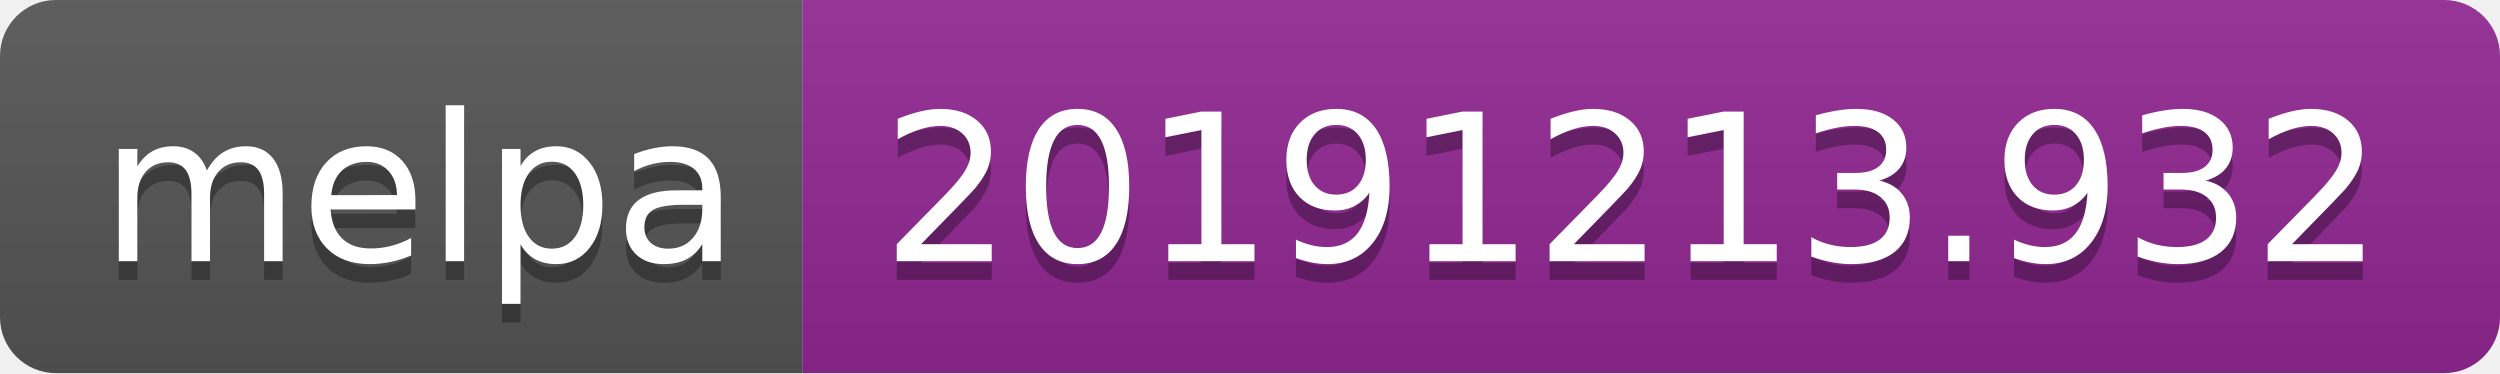
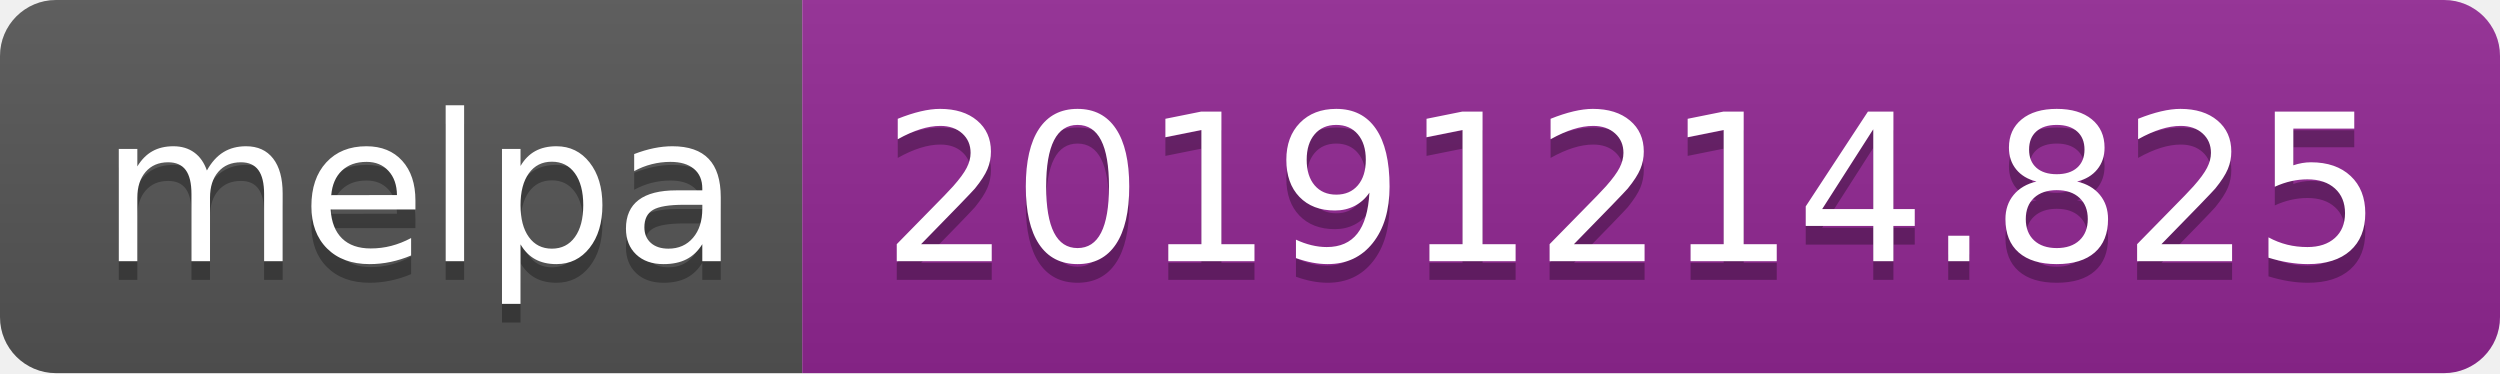
<svg xmlns="http://www.w3.org/2000/svg" width="134" height="20">
  <linearGradient id="b" x2="0" y2="100%">
    <stop offset="0" stop-color="#bbb" stop-opacity=".1" />
    <stop offset="1" stop-opacity=".1" />
  </linearGradient>
  <clipPath id="a">
    <rect width="134" height="20" rx="3" fill="#fff" />
  </clipPath>
  <g clip-path="url(#a)">
    <path fill="#555" d="M0 0h43v20H0z" />
    <path fill="#922793" d="M43 0h91v20H43z" />
    <path fill="url(#b)" d="M0 0h134v20H0z" />
  </g>
  <g fill="#fff" text-anchor="middle" font-family="DejaVu Sans,Verdana,Geneva,sans-serif" font-size="110">
    <text x="225" y="150" fill="#010101" fill-opacity=".3" transform="scale(.1)" textLength="330">melpa</text>
    <text x="225" y="140" transform="scale(.1)" textLength="330">melpa</text>
-     <text x="875" y="150" fill="#010101" fill-opacity=".3" transform="scale(.1)" textLength="810">20191213.932</text>
-     <text x="875" y="140" transform="scale(.1)" textLength="810">20191213.932</text>
+     <text x="875" y="150" fill="#010101" fill-opacity=".3" transform="scale(.1)" textLength="810">20191214.825</text>
+     <text x="875" y="140" transform="scale(.1)" textLength="810">20191214.825</text>
  </g>
</svg>
